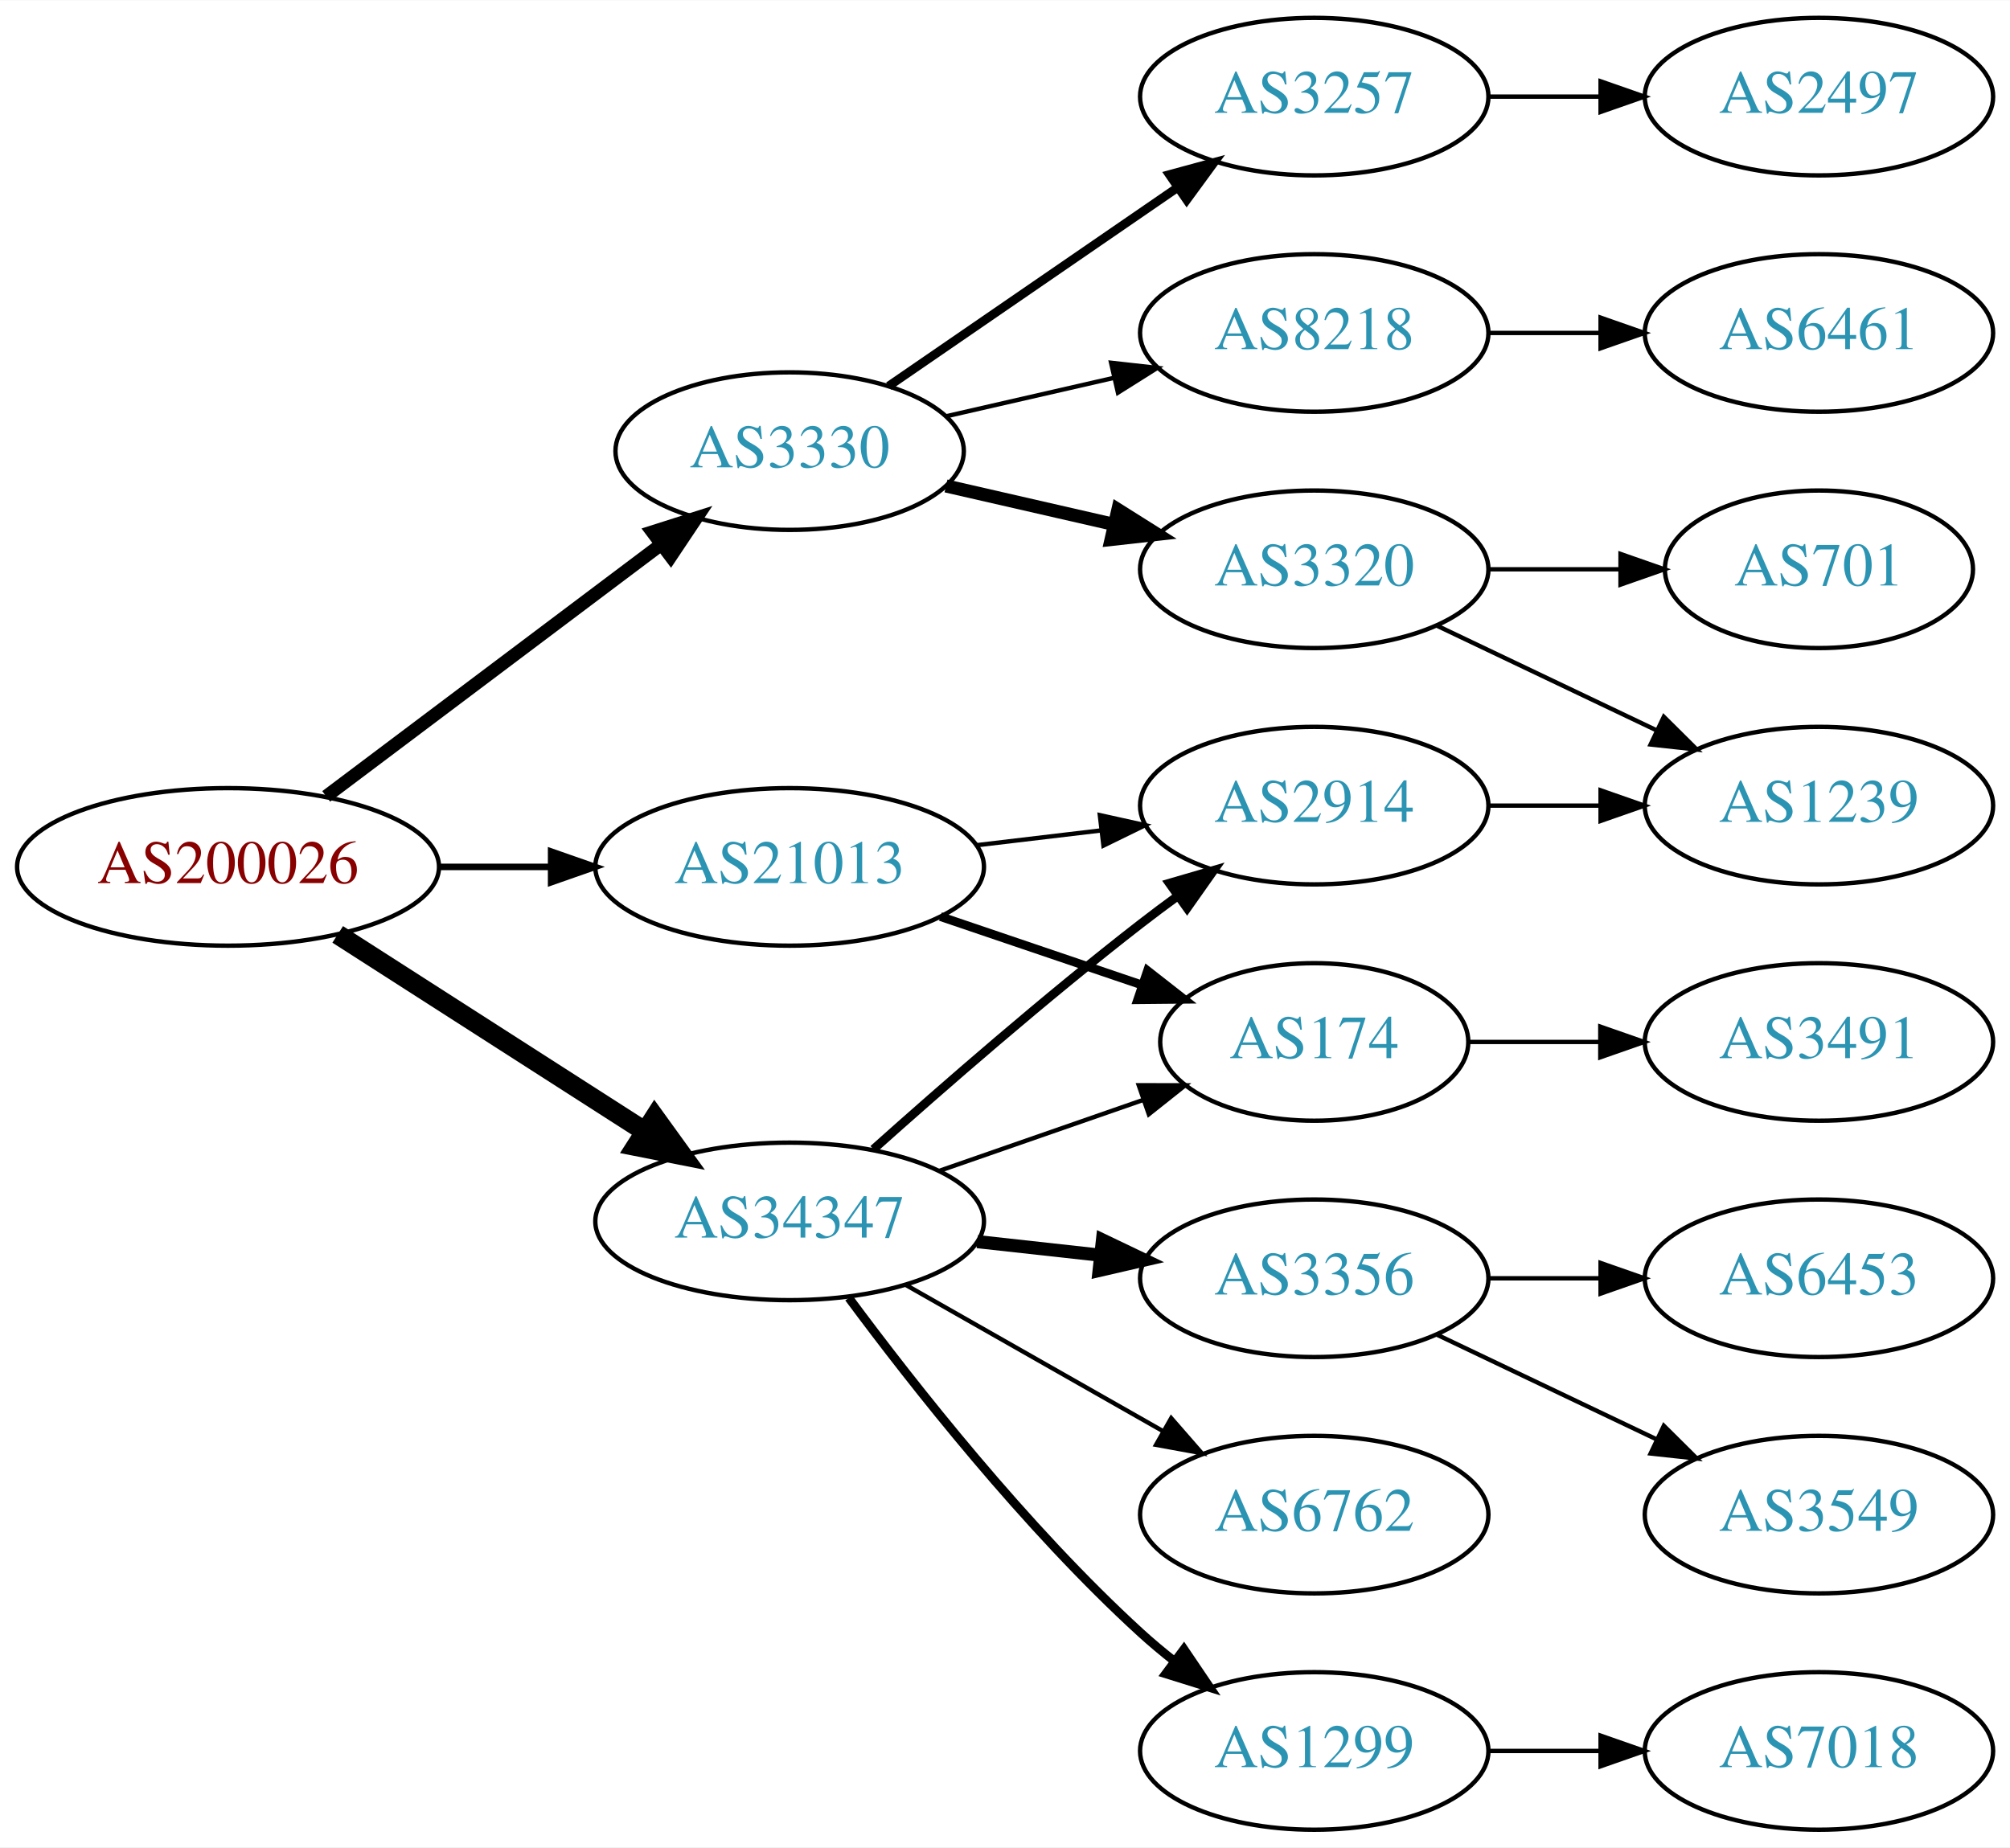
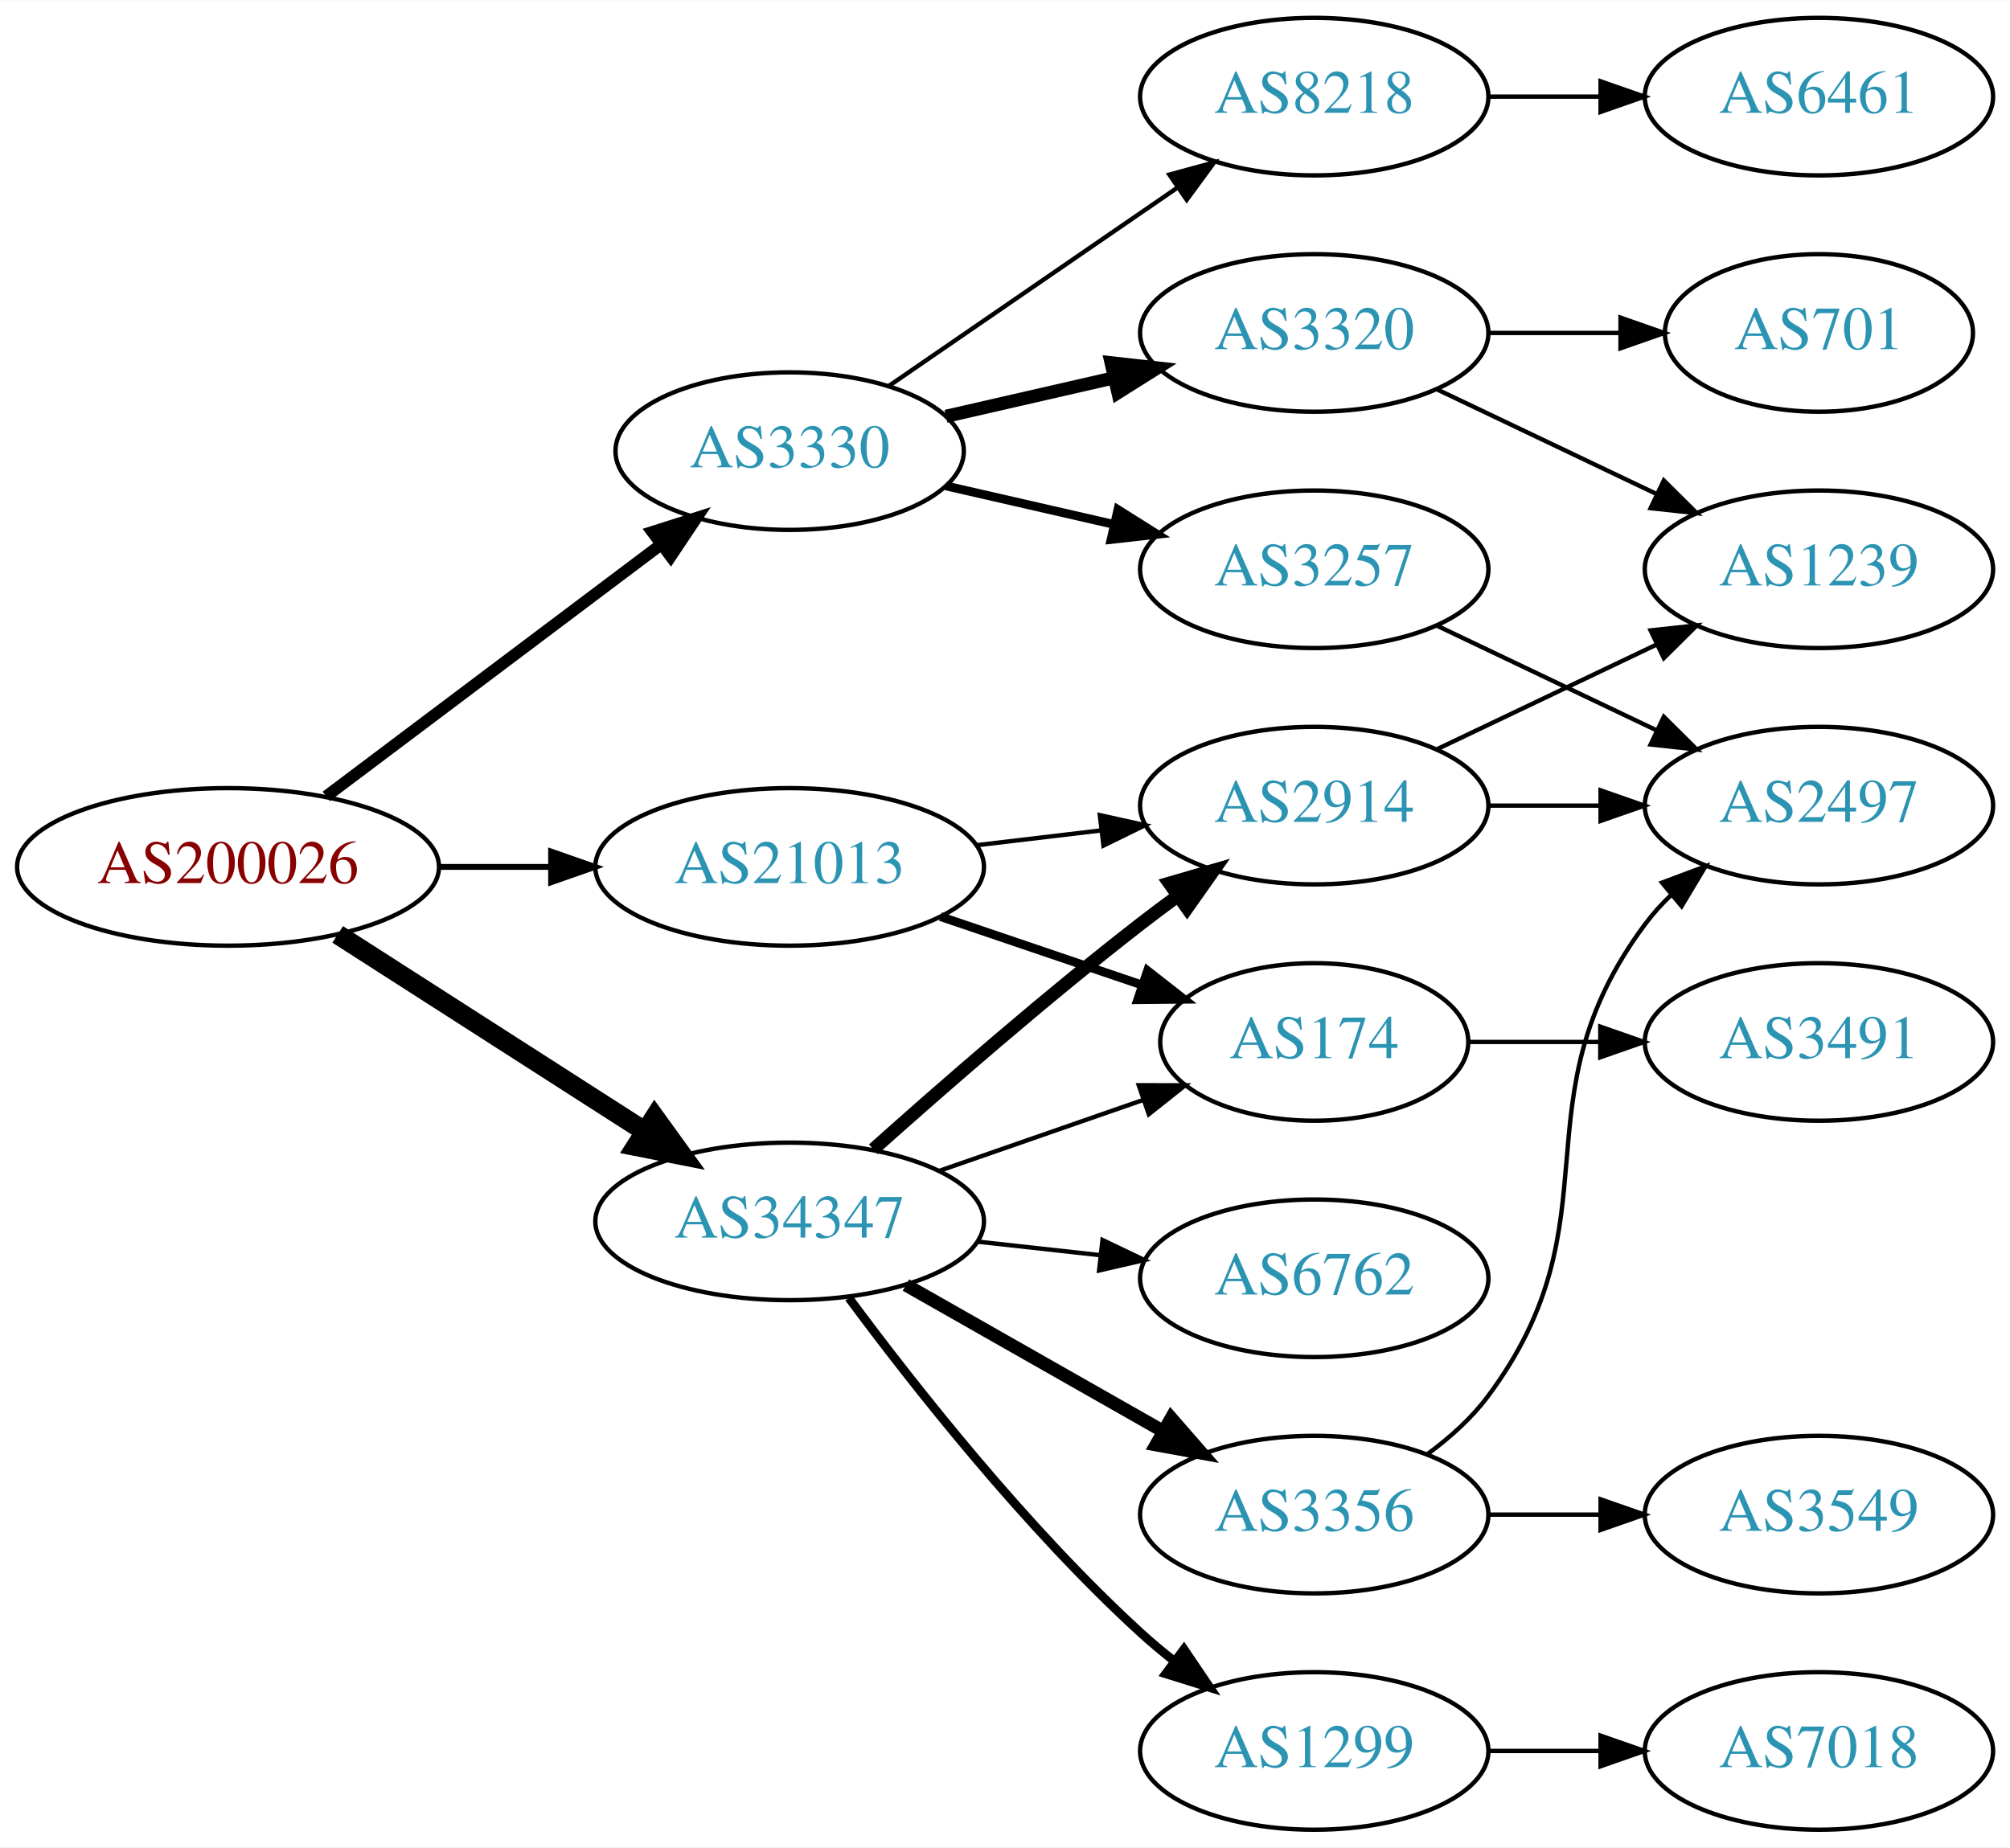
<svg xmlns="http://www.w3.org/2000/svg" xmlns:xlink="http://www.w3.org/1999/xlink" width="459pt" height="422pt" viewBox="0.00 0.00 459.17 422.00">
  <g id="graph0" class="graph" transform="scale(1 1) rotate(0) translate(4 418)">
    <polygon fill="white" stroke="none" points="-4,4 -4,-418 455.17,-418 455.17,4 -4,4" />
    <g id="node1" class="node">
      <g id="a_node1">
        <a xlink:href="/asn/200026" xlink:title="AS200026 ~ Ortswaerme St. Johann in Tirol GmbH [AT]">
          <ellipse fill="#ffffff" stroke="black" cx="48.096" cy="-220" rx="48.192" ry="18" />
          <text text-anchor="middle" x="48.096" y="-216.3" font-family="Times,serif" font-size="14.00" fill="#880000">AS200026</text>
        </a>
      </g>
    </g>
    <g id="node2" class="node">
      <g id="a_node2">
        <a xlink:href="/asn/3330" xlink:title="AS3330 ~ Vienna, Austria [AT]">
          <ellipse fill="#ffffff" stroke="black" cx="176.388" cy="-315" rx="39.794" ry="18" />
          <text text-anchor="middle" x="176.388" y="-311.3" font-family="Times,serif" font-size="14.00" fill="#2c94b3">AS3330</text>
        </a>
      </g>
    </g>
    <g id="edge1" class="edge">
-       <path fill="none" stroke="black" stroke-width="3" d="M70.519,-236.115C91.579,-251.957 123.845,-276.228 147.023,-293.664" />
-       <polygon fill="black" stroke="black" stroke-width="3" points="145.019,-296.535 155.114,-299.75 149.227,-290.941 145.019,-296.535" />
+       <path fill="none" stroke="black" stroke-width="2.7" d="M70.519,-236.115C91.579,-251.957 123.845,-276.228 147.023,-293.664" />
+       <polygon fill="black" stroke="black" stroke-width="2.7" points="145.019,-296.535 155.114,-299.75 149.227,-290.941 145.019,-296.535" />
    </g>
    <g id="node3" class="node">
      <g id="a_node3">
        <a xlink:href="/asn/21013" xlink:title="AS21013 ~ Wels, AT [AT]">
          <ellipse fill="#ffffff" stroke="black" cx="176.388" cy="-220" rx="44.393" ry="18" />
          <text text-anchor="middle" x="176.388" y="-216.3" font-family="Times,serif" font-size="14.00" fill="#2c94b3">AS21013</text>
        </a>
      </g>
    </g>
    <g id="edge2" class="edge">
-       <path fill="none" stroke="black" stroke-width="1.5" d="M96.481,-220C104.742,-220 113.386,-220 121.799,-220" />
-       <polygon fill="black" stroke="black" stroke-width="1.5" points="121.904,-223.5 131.904,-220 121.904,-216.5 121.904,-223.5" />
+       <path fill="none" stroke="black" stroke-width="1.35" d="M96.481,-220C104.742,-220 113.386,-220 121.799,-220" />
+       <polygon fill="black" stroke="black" stroke-width="1.35" points="121.904,-223.5 131.904,-220 121.904,-216.5 121.904,-223.5" />
    </g>
    <g id="node4" class="node">
      <g id="a_node4">
        <a xlink:href="/asn/34347" xlink:title="AS34347 ~ HALLAG Kommunal GmbH [AT]">
          <ellipse fill="#ffffff" stroke="black" cx="176.388" cy="-139" rx="44.393" ry="18" />
          <text text-anchor="middle" x="176.388" y="-135.3" font-family="Times,serif" font-size="14.00" fill="#2c94b3">AS34347</text>
        </a>
      </g>
    </g>
    <g id="edge3" class="edge">
      <path fill="none" stroke="black" stroke-width="4.5" d="M73.147,-204.574C93.024,-191.826 121.421,-173.613 143.246,-159.615" />
      <polygon fill="black" stroke="black" stroke-width="4.5" points="145.561,-162.808 151.853,-154.095 141.31,-156.179 145.561,-162.808" />
    </g>
    <g id="node5" class="node">
      <g id="a_node5">
        <a xlink:href="/asn/3320" xlink:title="AS3320 ~ DTAG [DE]">
-           <ellipse fill="#ffffff" stroke="black" cx="296.23" cy="-288" rx="39.794" ry="18" />
-           <text text-anchor="middle" x="296.23" y="-284.3" font-family="Times,serif" font-size="14.00" fill="#2c94b3">AS3320</text>
+           <ellipse fill="#ffffff" stroke="black" cx="296.23" cy="-342" rx="39.794" ry="18" />
+           <text text-anchor="middle" x="296.23" y="-338.3" font-family="Times,serif" font-size="14.00" fill="#2c94b3">AS3320</text>
        </a>
      </g>
    </g>
    <g id="edge4" class="edge">
-       <path fill="none" stroke="black" stroke-width="3" d="M212.107,-307.045C224.107,-304.296 237.728,-301.175 250.42,-298.267" />
-       <polygon fill="black" stroke="black" stroke-width="3" points="251.386,-301.636 260.352,-295.991 249.823,-294.813 251.386,-301.636" />
+       <path fill="none" stroke="black" stroke-width="3" d="M212.107,-322.955C224.107,-325.704 237.728,-328.825 250.42,-331.733" />
+       <polygon fill="black" stroke="black" stroke-width="3" points="249.823,-335.187 260.352,-334.009 251.386,-328.364 249.823,-335.187" />
    </g>
    <g id="node6" class="node">
      <g id="a_node6">
-         <a xlink:href="/asn/3257" xlink:title="AS3257 ~ GTT [DE]">
+         <a xlink:href="/asn/8218" xlink:title="AS8218 ~ legacy Neotelecoms [FR]">
          <ellipse fill="#ffffff" stroke="black" cx="296.23" cy="-396" rx="39.794" ry="18" />
-           <text text-anchor="middle" x="296.23" y="-392.3" font-family="Times,serif" font-size="14.00" fill="#2c94b3">AS3257</text>
+           <text text-anchor="middle" x="296.23" y="-392.3" font-family="Times,serif" font-size="14.00" fill="#2c94b3">AS8218</text>
        </a>
      </g>
    </g>
    <g id="edge5" class="edge">
-       <path fill="none" stroke="black" stroke-width="2" d="M199.002,-329.857C217.49,-342.565 244.304,-360.995 264.934,-375.175" />
-       <polygon fill="black" stroke="black" stroke-width="2" points="263.13,-378.183 273.354,-380.963 267.096,-372.414 263.13,-378.183" />
+       <path fill="none" stroke="black" d="M199.002,-329.857C217.49,-342.565 244.304,-360.995 264.934,-375.175" />
+       <polygon fill="black" stroke="black" points="263.13,-378.183 273.354,-380.963 267.096,-372.414 263.13,-378.183" />
    </g>
    <g id="node7" class="node">
      <g id="a_node7">
-         <a xlink:href="/asn/8218" xlink:title="AS8218 ~ legacy Neotelecoms [FR]">
-           <ellipse fill="#ffffff" stroke="black" cx="296.23" cy="-342" rx="39.794" ry="18" />
-           <text text-anchor="middle" x="296.23" y="-338.3" font-family="Times,serif" font-size="14.00" fill="#2c94b3">AS8218</text>
+         <a xlink:href="/asn/3257" xlink:title="AS3257 ~ GTT [DE]">
+           <ellipse fill="#ffffff" stroke="black" cx="296.23" cy="-288" rx="39.794" ry="18" />
+           <text text-anchor="middle" x="296.23" y="-284.3" font-family="Times,serif" font-size="14.00" fill="#2c94b3">AS3257</text>
        </a>
      </g>
    </g>
    <g id="edge6" class="edge">
-       <path fill="none" stroke="black" d="M212.107,-322.955C224.107,-325.704 237.728,-328.825 250.42,-331.733" />
-       <polygon fill="black" stroke="black" points="249.823,-335.187 260.352,-334.009 251.386,-328.364 249.823,-335.187" />
+       <path fill="none" stroke="black" stroke-width="2" d="M212.107,-307.045C224.107,-304.296 237.728,-301.175 250.42,-298.267" />
+       <polygon fill="black" stroke="black" stroke-width="2" points="251.386,-301.636 260.352,-295.991 249.823,-294.813 251.386,-301.636" />
    </g>
    <g id="node12" class="node">
      <g id="a_node12">
+         <a xlink:href="/asn/174" xlink:title="AS174 ~ Cogent Communications [US]">
+           <ellipse fill="#ffffff" stroke="black" cx="296.23" cy="-180" rx="35.194" ry="18" />
+           <text text-anchor="middle" x="296.23" y="-176.3" font-family="Times,serif" font-size="14.00" fill="#2c94b3">AS174</text>
+         </a>
+       </g>
+     </g>
+     <g id="edge11" class="edge">
+       <path fill="none" stroke="black" stroke-width="2" d="M210.841,-208.645C225.105,-203.803 241.835,-198.124 256.621,-193.105" />
+       <polygon fill="black" stroke="black" stroke-width="2" points="258.148,-196.283 266.492,-189.755 255.898,-189.655 258.148,-196.283" />
+     </g>
+     <g id="node13" class="node">
+       <g id="a_node13">
        <a xlink:href="/asn/2914" xlink:title="AS2914 ~ NTT America, Inc. [US]">
          <ellipse fill="#ffffff" stroke="black" cx="296.23" cy="-234" rx="39.794" ry="18" />
          <text text-anchor="middle" x="296.23" y="-230.3" font-family="Times,serif" font-size="14.00" fill="#2c94b3">AS2914</text>
        </a>
      </g>
    </g>
-     <g id="edge11" class="edge">
+     <g id="edge12" class="edge">
      <path fill="none" stroke="black" d="M218.934,-224.936C228.18,-226.034 238.053,-227.207 247.525,-228.332" />
      <polygon fill="black" stroke="black" points="247.253,-231.825 257.596,-229.529 248.079,-224.874 247.253,-231.825" />
    </g>
-     <g id="node13" class="node">
-       <g id="a_node13">
-         <a xlink:href="/asn/174" xlink:title="AS174 ~ Cogent Communications [US]">
-           <ellipse fill="#ffffff" stroke="black" cx="296.23" cy="-180" rx="35.194" ry="18" />
-           <text text-anchor="middle" x="296.23" y="-176.3" font-family="Times,serif" font-size="14.00" fill="#2c94b3">AS174</text>
-         </a>
-       </g>
-     </g>
-     <g id="edge12" class="edge">
-       <path fill="none" stroke="black" stroke-width="2" d="M210.841,-208.645C225.105,-203.803 241.835,-198.124 256.621,-193.105" />
-       <polygon fill="black" stroke="black" stroke-width="2" points="258.148,-196.283 266.492,-189.755 255.898,-189.655 258.148,-196.283" />
-     </g>
    <g id="edge17" class="edge">
-       <path fill="none" stroke="black" stroke-width="2" d="M195.514,-155.471C211.292,-169.585 234.96,-190.23 256.584,-207 259.318,-209.121 262.204,-211.278 265.116,-213.401" />
-       <polygon fill="black" stroke="black" stroke-width="2" points="263.117,-216.274 273.289,-219.236 267.184,-210.577 263.117,-216.274" />
-     </g>
-     <g id="edge16" class="edge">
      <path fill="none" stroke="black" d="M210.527,-150.53C225.046,-155.581 242.167,-161.538 257.203,-166.77" />
      <polygon fill="black" stroke="black" points="256.139,-170.105 266.734,-170.086 258.44,-163.494 256.139,-170.105" />
+     </g>
+     <g id="edge16" class="edge">
+       <path fill="none" stroke="black" stroke-width="3" d="M195.514,-155.471C211.292,-169.585 234.96,-190.23 256.584,-207 259.318,-209.121 262.204,-211.278 265.116,-213.401" />
+       <polygon fill="black" stroke="black" stroke-width="3" points="263.117,-216.274 273.289,-219.236 267.184,-210.577 263.117,-216.274" />
    </g>
    <g id="node15" class="node">
      <g id="a_node15">
        <a xlink:href="/asn/3356" xlink:title="AS3356 ~ Level 3 Parent, LLC [US]">
-           <ellipse fill="#ffffff" stroke="black" cx="296.23" cy="-126" rx="39.794" ry="18" />
-           <text text-anchor="middle" x="296.23" y="-122.3" font-family="Times,serif" font-size="14.00" fill="#2c94b3">AS3356</text>
+           <ellipse fill="#ffffff" stroke="black" cx="296.23" cy="-72" rx="39.794" ry="18" />
+           <text text-anchor="middle" x="296.23" y="-68.3" font-family="Times,serif" font-size="14.00" fill="#2c94b3">AS3356</text>
        </a>
      </g>
    </g>
    <g id="edge14" class="edge">
-       <path fill="none" stroke="black" stroke-width="3" d="M219.266,-134.38C228.303,-133.383 237.924,-132.322 247.175,-131.301" />
-       <polygon fill="black" stroke="black" stroke-width="3" points="247.856,-134.747 257.412,-130.172 247.089,-127.79 247.856,-134.747" />
+       <path fill="none" stroke="black" stroke-width="3" d="M202.958,-124.462C220.177,-114.672 243.062,-101.66 261.733,-91.045" />
+       <polygon fill="black" stroke="black" stroke-width="3" points="263.554,-94.036 270.517,-86.05 260.094,-87.951 263.554,-94.036" />
    </g>
    <g id="node16" class="node">
      <g id="a_node16">
        <a xlink:href="/asn/6762" xlink:title="AS6762 ~ TELECOM ITALIA SPARKLE S.p.A. [IT]">
-           <ellipse fill="#ffffff" stroke="black" cx="296.23" cy="-72" rx="39.794" ry="18" />
-           <text text-anchor="middle" x="296.23" y="-68.3" font-family="Times,serif" font-size="14.00" fill="#2c94b3">AS6762</text>
+           <ellipse fill="#ffffff" stroke="black" cx="296.23" cy="-126" rx="39.794" ry="18" />
+           <text text-anchor="middle" x="296.23" y="-122.3" font-family="Times,serif" font-size="14.00" fill="#2c94b3">AS6762</text>
        </a>
      </g>
    </g>
    <g id="edge15" class="edge">
-       <path fill="none" stroke="black" d="M202.958,-124.462C220.177,-114.672 243.062,-101.66 261.733,-91.045" />
-       <polygon fill="black" stroke="black" points="263.554,-94.036 270.517,-86.05 260.094,-87.951 263.554,-94.036" />
+       <path fill="none" stroke="black" d="M219.266,-134.38C228.303,-133.383 237.924,-132.322 247.175,-131.301" />
+       <polygon fill="black" stroke="black" points="247.856,-134.747 257.412,-130.172 247.089,-127.79 247.856,-134.747" />
    </g>
    <g id="node17" class="node">
      <g id="a_node17">
        <a xlink:href="/asn/1299" xlink:title="AS1299 ~ Telia Carrier [EU]">
          <ellipse fill="#ffffff" stroke="black" cx="296.23" cy="-18" rx="39.794" ry="18" />
          <text text-anchor="middle" x="296.23" y="-14.3" font-family="Times,serif" font-size="14.00" fill="#2c94b3">AS1299</text>
        </a>
      </g>
    </g>
    <g id="edge18" class="edge">
      <path fill="none" stroke="black" stroke-width="2" d="M189.908,-121.531C204.587,-101.714 230.273,-69.036 256.584,-45 259.001,-42.792 261.606,-40.615 264.282,-38.513" />
      <polygon fill="black" stroke="black" stroke-width="2" points="266.465,-41.251 272.402,-32.476 262.288,-35.633 266.465,-41.251" />
    </g>
    <g id="node8" class="node">
      <g id="a_node8">
-         <a xlink:href="/asn/1239" xlink:title="AS1239 ~ Sprint [US]">
-           <ellipse fill="#ffffff" stroke="black" cx="411.523" cy="-234" rx="39.794" ry="18" />
-           <text text-anchor="middle" x="411.523" y="-230.3" font-family="Times,serif" font-size="14.00" fill="#2c94b3">AS1239</text>
+         <a xlink:href="/asn/701" xlink:title="AS701 ~ UUNET [US]">
+           <ellipse fill="#ffffff" stroke="black" cx="411.523" cy="-342" rx="35.194" ry="18" />
+           <text text-anchor="middle" x="411.523" y="-338.3" font-family="Times,serif" font-size="14.00" fill="#2c94b3">AS701</text>
        </a>
      </g>
    </g>
    <g id="edge7" class="edge">
-       <path fill="none" stroke="black" d="M324.367,-275.066C339.361,-267.919 358.182,-258.948 374.405,-251.215" />
-       <polygon fill="black" stroke="black" points="376.087,-254.291 383.608,-246.829 373.075,-247.972 376.087,-254.291" />
+       <path fill="none" stroke="black" d="M335.902,-342C345.608,-342 356.098,-342 366.061,-342" />
+       <polygon fill="black" stroke="black" points="366.198,-345.5 376.198,-342 366.198,-338.5 366.198,-345.5" />
    </g>
    <g id="node9" class="node">
      <g id="a_node9">
-         <a xlink:href="/asn/701" xlink:title="AS701 ~ UUNET [US]">
-           <ellipse fill="#ffffff" stroke="black" cx="411.523" cy="-288" rx="35.194" ry="18" />
-           <text text-anchor="middle" x="411.523" y="-284.3" font-family="Times,serif" font-size="14.00" fill="#2c94b3">AS701</text>
+         <a xlink:href="/asn/1239" xlink:title="AS1239 ~ Sprint [US]">
+           <ellipse fill="#ffffff" stroke="black" cx="411.523" cy="-288" rx="39.794" ry="18" />
+           <text text-anchor="middle" x="411.523" y="-284.3" font-family="Times,serif" font-size="14.00" fill="#2c94b3">AS1239</text>
        </a>
      </g>
    </g>
    <g id="edge8" class="edge">
-       <path fill="none" stroke="black" d="M335.902,-288C345.608,-288 356.098,-288 366.061,-288" />
-       <polygon fill="black" stroke="black" points="366.198,-291.5 376.198,-288 366.198,-284.5 366.198,-291.5" />
+       <path fill="none" stroke="black" d="M324.367,-329.066C339.361,-321.919 358.182,-312.948 374.405,-305.215" />
+       <polygon fill="black" stroke="black" points="376.087,-308.291 383.608,-300.829 373.075,-301.972 376.087,-308.291" />
    </g>
    <g id="node10" class="node">
      <g id="a_node10">
-         <a xlink:href="/asn/2497" xlink:title="AS2497 ~ Internet Initiative Japan Inc. [JP]">
+         <a xlink:href="/asn/6461" xlink:title="AS6461 ~ Zayo Bandwidth [US]">
          <ellipse fill="#ffffff" stroke="black" cx="411.523" cy="-396" rx="39.794" ry="18" />
-           <text text-anchor="middle" x="411.523" y="-392.3" font-family="Times,serif" font-size="14.00" fill="#2c94b3">AS2497</text>
+           <text text-anchor="middle" x="411.523" y="-392.3" font-family="Times,serif" font-size="14.00" fill="#2c94b3">AS6461</text>
        </a>
      </g>
    </g>
    <g id="edge9" class="edge">
      <path fill="none" stroke="black" d="M335.902,-396C344.105,-396 352.869,-396 361.401,-396" />
      <polygon fill="black" stroke="black" points="361.641,-399.5 371.641,-396 361.641,-392.5 361.641,-399.5" />
    </g>
    <g id="node11" class="node">
      <g id="a_node11">
-         <a xlink:href="/asn/6461" xlink:title="AS6461 ~ Zayo Bandwidth [US]">
-           <ellipse fill="#ffffff" stroke="black" cx="411.523" cy="-342" rx="39.794" ry="18" />
-           <text text-anchor="middle" x="411.523" y="-338.3" font-family="Times,serif" font-size="14.00" fill="#2c94b3">AS6461</text>
+         <a xlink:href="/asn/2497" xlink:title="AS2497 ~ Internet Initiative Japan Inc. [JP]">
+           <ellipse fill="#ffffff" stroke="black" cx="411.523" cy="-234" rx="39.794" ry="18" />
+           <text text-anchor="middle" x="411.523" y="-230.3" font-family="Times,serif" font-size="14.00" fill="#2c94b3">AS2497</text>
        </a>
      </g>
    </g>
    <g id="edge10" class="edge">
-       <path fill="none" stroke="black" d="M335.902,-342C344.105,-342 352.869,-342 361.401,-342" />
-       <polygon fill="black" stroke="black" points="361.641,-345.5 371.641,-342 361.641,-338.5 361.641,-345.5" />
-     </g>
-     <g id="edge21" class="edge">
-       <path fill="none" stroke="black" d="M335.902,-234C344.105,-234 352.869,-234 361.401,-234" />
-       <polygon fill="black" stroke="black" points="361.641,-237.5 371.641,-234 361.641,-230.5 361.641,-237.5" />
+       <path fill="none" stroke="black" d="M324.367,-275.066C339.361,-267.919 358.182,-258.948 374.405,-251.215" />
+       <polygon fill="black" stroke="black" points="376.087,-254.291 383.608,-246.829 373.075,-247.972 376.087,-254.291" />
    </g>
    <g id="node14" class="node">
      <g id="a_node14">
        <a xlink:href="/asn/3491" xlink:title="AS3491 ~ PCCW Global, Inc. [US]">
          <ellipse fill="#ffffff" stroke="black" cx="411.523" cy="-180" rx="39.794" ry="18" />
          <text text-anchor="middle" x="411.523" y="-176.3" font-family="Times,serif" font-size="14.00" fill="#2c94b3">AS3491</text>
        </a>
      </g>
    </g>
    <g id="edge13" class="edge">
      <path fill="none" stroke="black" d="M331.529,-180C340.906,-180 351.257,-180 361.291,-180" />
      <polygon fill="black" stroke="black" points="361.58,-183.5 371.58,-180 361.58,-176.5 361.58,-183.5" />
    </g>
+     <g id="edge22" class="edge">
+       <path fill="none" stroke="black" d="M324.367,-246.934C339.361,-254.081 358.182,-263.052 374.405,-270.785" />
+       <polygon fill="black" stroke="black" points="373.075,-274.028 383.608,-275.171 376.087,-267.709 373.075,-274.028" />
+     </g>
+     <g id="edge21" class="edge">
+       <path fill="none" stroke="black" d="M335.902,-234C344.105,-234 352.869,-234 361.401,-234" />
+       <polygon fill="black" stroke="black" points="361.641,-237.5 371.641,-234 361.641,-230.5 361.641,-237.5" />
+     </g>
+     <g id="edge19" class="edge">
+       <path fill="none" stroke="black" d="M322.161,-85.882C327.237,-89.611 332.155,-94.016 335.877,-99 366.148,-139.542 341.605,-166.458 371.877,-207 373.621,-209.336 375.628,-211.545 377.792,-213.617" />
+       <polygon fill="black" stroke="black" points="375.67,-216.405 385.592,-220.118 380.151,-211.027 375.67,-216.405" />
+     </g>
    <g id="node18" class="node">
      <g id="a_node18">
        <a xlink:href="/asn/3549" xlink:title="AS3549 ~ Level 3 Parent, LLC [US]">
          <ellipse fill="#ffffff" stroke="black" cx="411.523" cy="-72" rx="39.794" ry="18" />
          <text text-anchor="middle" x="411.523" y="-68.3" font-family="Times,serif" font-size="14.00" fill="#2c94b3">AS3549</text>
        </a>
      </g>
    </g>
-     <g id="edge19" class="edge">
-       <path fill="none" stroke="black" d="M324.367,-113.066C339.361,-105.919 358.182,-96.948 374.405,-89.215" />
-       <polygon fill="black" stroke="black" points="376.087,-92.291 383.608,-84.829 373.075,-85.972 376.087,-92.291" />
+     <g id="edge20" class="edge">
+       <path fill="none" stroke="black" d="M335.902,-72C344.105,-72 352.869,-72 361.401,-72" />
+       <polygon fill="black" stroke="black" points="361.641,-75.5 371.641,-72 361.641,-68.5 361.641,-75.5" />
    </g>
    <g id="node19" class="node">
      <g id="a_node19">
-         <a xlink:href="/asn/6453" xlink:title="AS6453 ~ TATA COMMUNICATIONS (AMERICA) INC [US]">
-           <ellipse fill="#ffffff" stroke="black" cx="411.523" cy="-126" rx="39.794" ry="18" />
-           <text text-anchor="middle" x="411.523" y="-122.3" font-family="Times,serif" font-size="14.00" fill="#2c94b3">AS6453</text>
-         </a>
-       </g>
-     </g>
-     <g id="edge20" class="edge">
-       <path fill="none" stroke="black" d="M335.902,-126C344.105,-126 352.869,-126 361.401,-126" />
-       <polygon fill="black" stroke="black" points="361.641,-129.5 371.641,-126 361.641,-122.5 361.641,-129.5" />
-     </g>
-     <g id="node20" class="node">
-       <g id="a_node20">
        <a xlink:href="/asn/7018" xlink:title="AS7018 ~ AT&amp;T Services, Inc. [US]">
          <ellipse fill="#ffffff" stroke="black" cx="411.523" cy="-18" rx="39.794" ry="18" />
          <text text-anchor="middle" x="411.523" y="-14.3" font-family="Times,serif" font-size="14.00" fill="#2c94b3">AS7018</text>
        </a>
      </g>
    </g>
-     <g id="edge22" class="edge">
+     <g id="edge23" class="edge">
      <path fill="none" stroke="black" d="M335.902,-18C344.105,-18 352.869,-18 361.401,-18" />
      <polygon fill="black" stroke="black" points="361.641,-21.5 371.641,-18 361.641,-14.5 361.641,-21.5" />
    </g>
  </g>
</svg>
